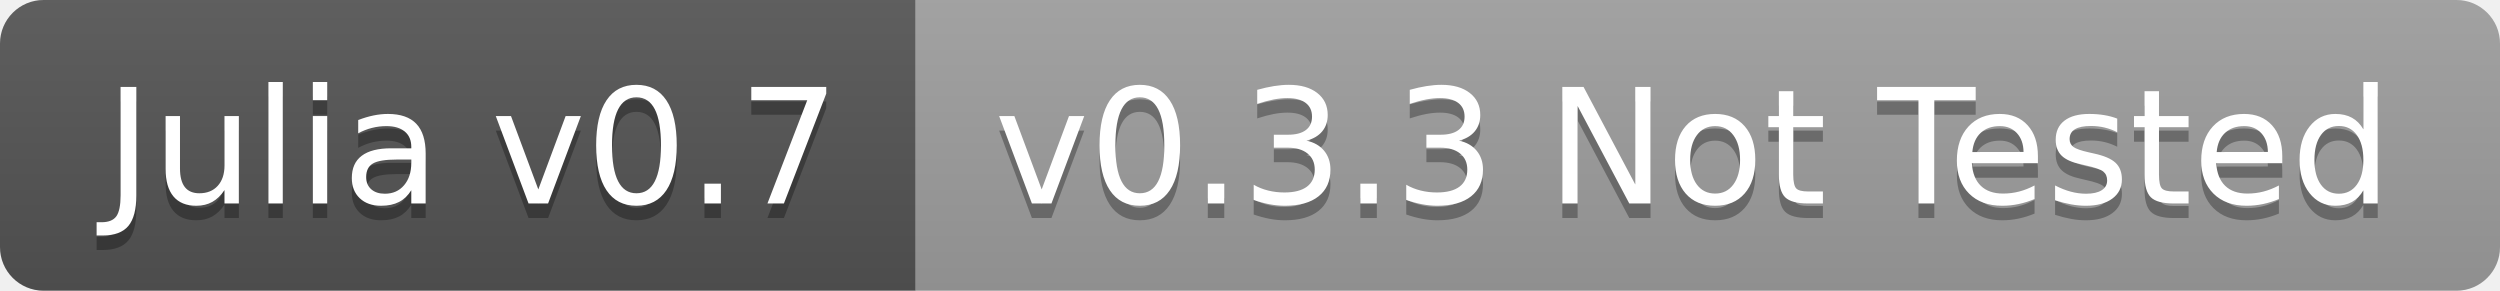
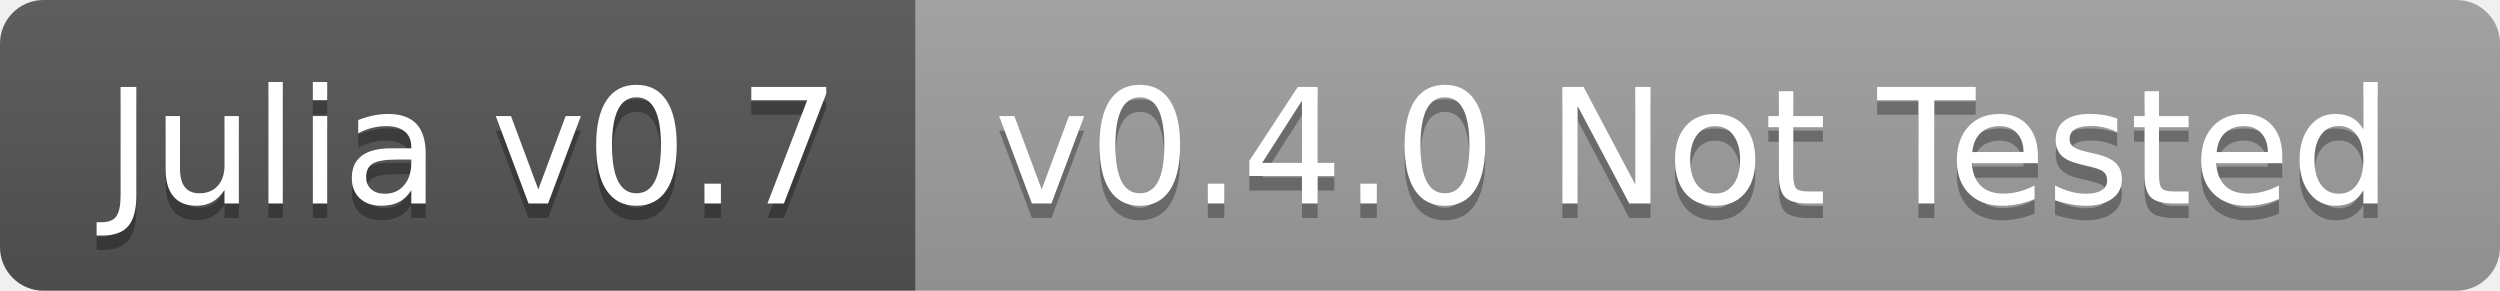
<svg xmlns="http://www.w3.org/2000/svg" width="172" height="20">
  <linearGradient id="b" x2="0" y2="100%">
    <stop offset="0" stop-color="#bbb" stop-opacity=".1" />
    <stop offset="1" stop-opacity=".1" />
  </linearGradient>
  <clipPath id="a">
    <rect width="172" height="20" rx="3" fill="#fff" />
  </clipPath>
  <g clip-path="url(#a)">
    <path fill="#555" d="M0 0h63v20H0z" />
    <path fill="#9f9f9f" d="M63 0h109v20H63z" />
    <path fill="url(#b)" d="M0 0h172v20H0z" />
  </g>
  <g fill="#fff" text-anchor="middle" font-family="DejaVu Sans,Verdana,Geneva,sans-serif" font-size="110">
    <text x="325" y="150" fill="#010101" fill-opacity=".3" transform="scale(.1)" textLength="530">Julia v0.7</text>
    <text x="325" y="140" transform="scale(.1)" textLength="530">Julia v0.7</text>
-     <text x="1165" y="150" fill="#010101" fill-opacity=".3" transform="scale(.1)" textLength="990">v0.3.3 Not Tested</text>
-     <text x="1165" y="140" transform="scale(.1)" textLength="990">v0.3.3 Not Tested</text>
+     <text x="1165" y="150" fill="#010101" fill-opacity=".3" transform="scale(.1)" textLength="990">v0.4.0 Not Tested</text>
+     <text x="1165" y="140" transform="scale(.1)" textLength="990">v0.4.0 Not Tested</text>
  </g>
</svg>
